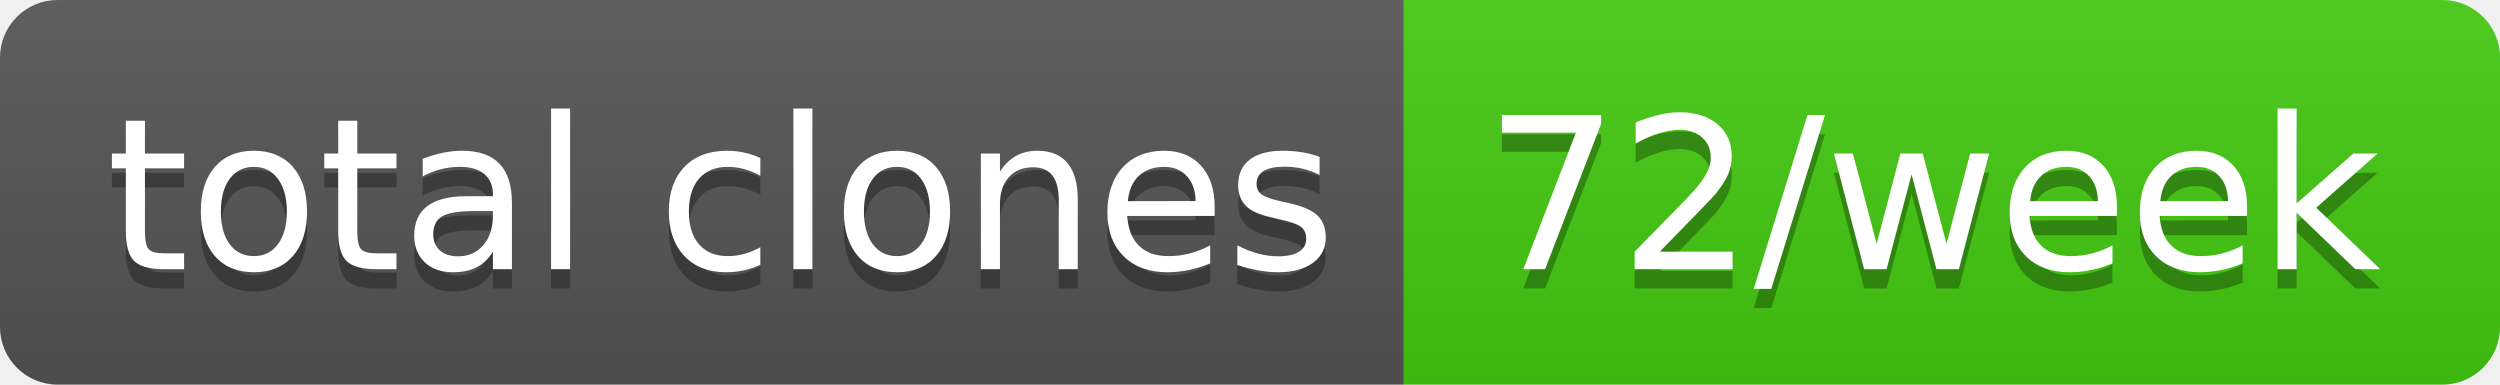
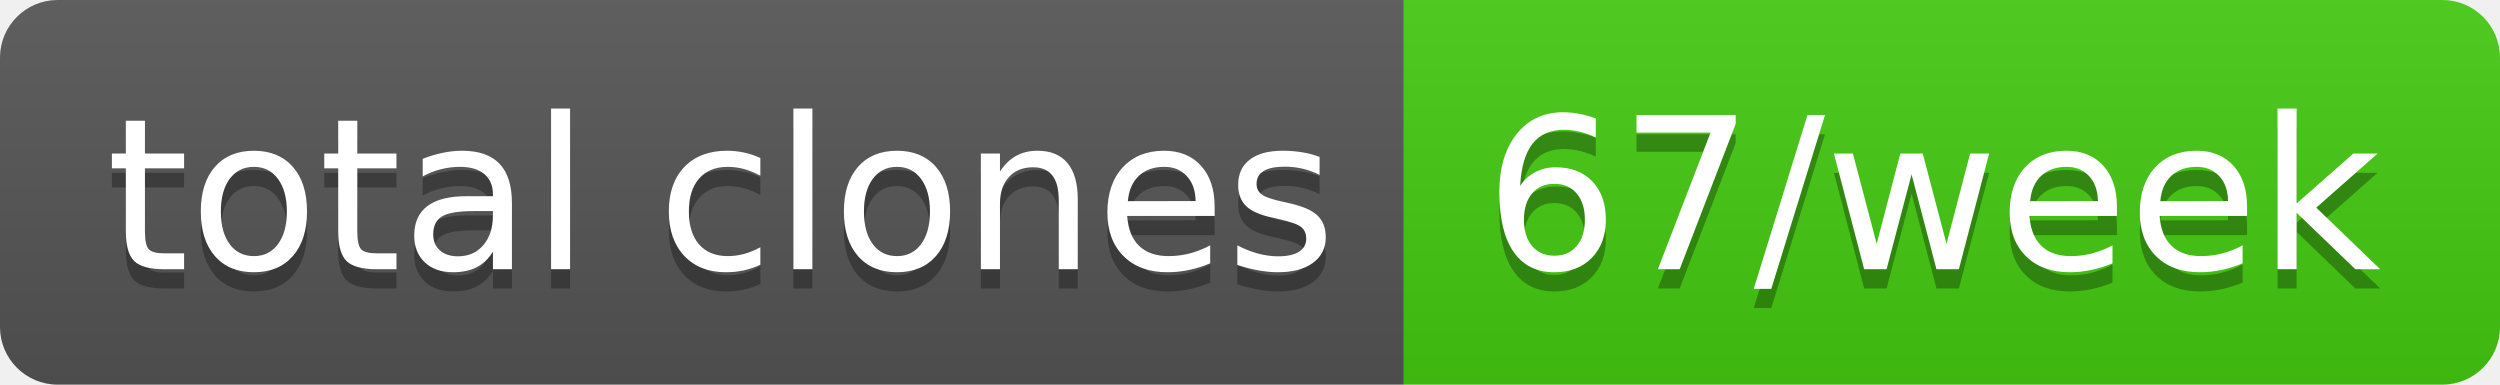
- <svg xmlns="http://www.w3.org/2000/svg" width="130" height="20" role="img" aria-label="total clones: 72/week">
+ <svg xmlns="http://www.w3.org/2000/svg" width="130" height="20" role="img" aria-label="total clones: 67/week">
  <linearGradient id="s" x2="0" y2="100%">
    <stop offset="0" stop-color="#bbb" stop-opacity=".1" />
    <stop offset="1" stop-opacity=".1" />
  </linearGradient>
  <clipPath id="r">
    <rect width="130" height="20" rx="3" fill="#fff" />
  </clipPath>
  <g clip-path="url(#r)">
    <rect width="73" height="20" fill="#555" />
    <rect x="73" width="57" height="20" fill="#4c1" />
    <rect width="130" height="20" fill="url(#s)" />
  </g>
  <g fill="#fff" text-anchor="middle" font-family="Verdana,Geneva,DejaVu Sans,sans-serif" text-rendering="geometricPrecision" font-size="110">
    <text aria-hidden="true" x="375" y="150" fill="#010101" fill-opacity=".3" transform="scale(.1)" textLength="630">total clones</text>
    <text x="375" y="140" transform="scale(.1)" fill="#fff" textLength="630">total clones</text>
-     <text aria-hidden="true" x="1005" y="150" fill="#010101" fill-opacity=".3" transform="scale(.1)" textLength="470">72/week</text>
-     <text x="1005" y="140" transform="scale(.1)" fill="#fff" textLength="470">72/week</text>
+     <text aria-hidden="true" x="1005" y="150" fill="#010101" fill-opacity=".3" transform="scale(.1)" textLength="470">67/week</text>
+     <text x="1005" y="140" transform="scale(.1)" fill="#fff" textLength="470">67/week</text>
  </g>
</svg>
